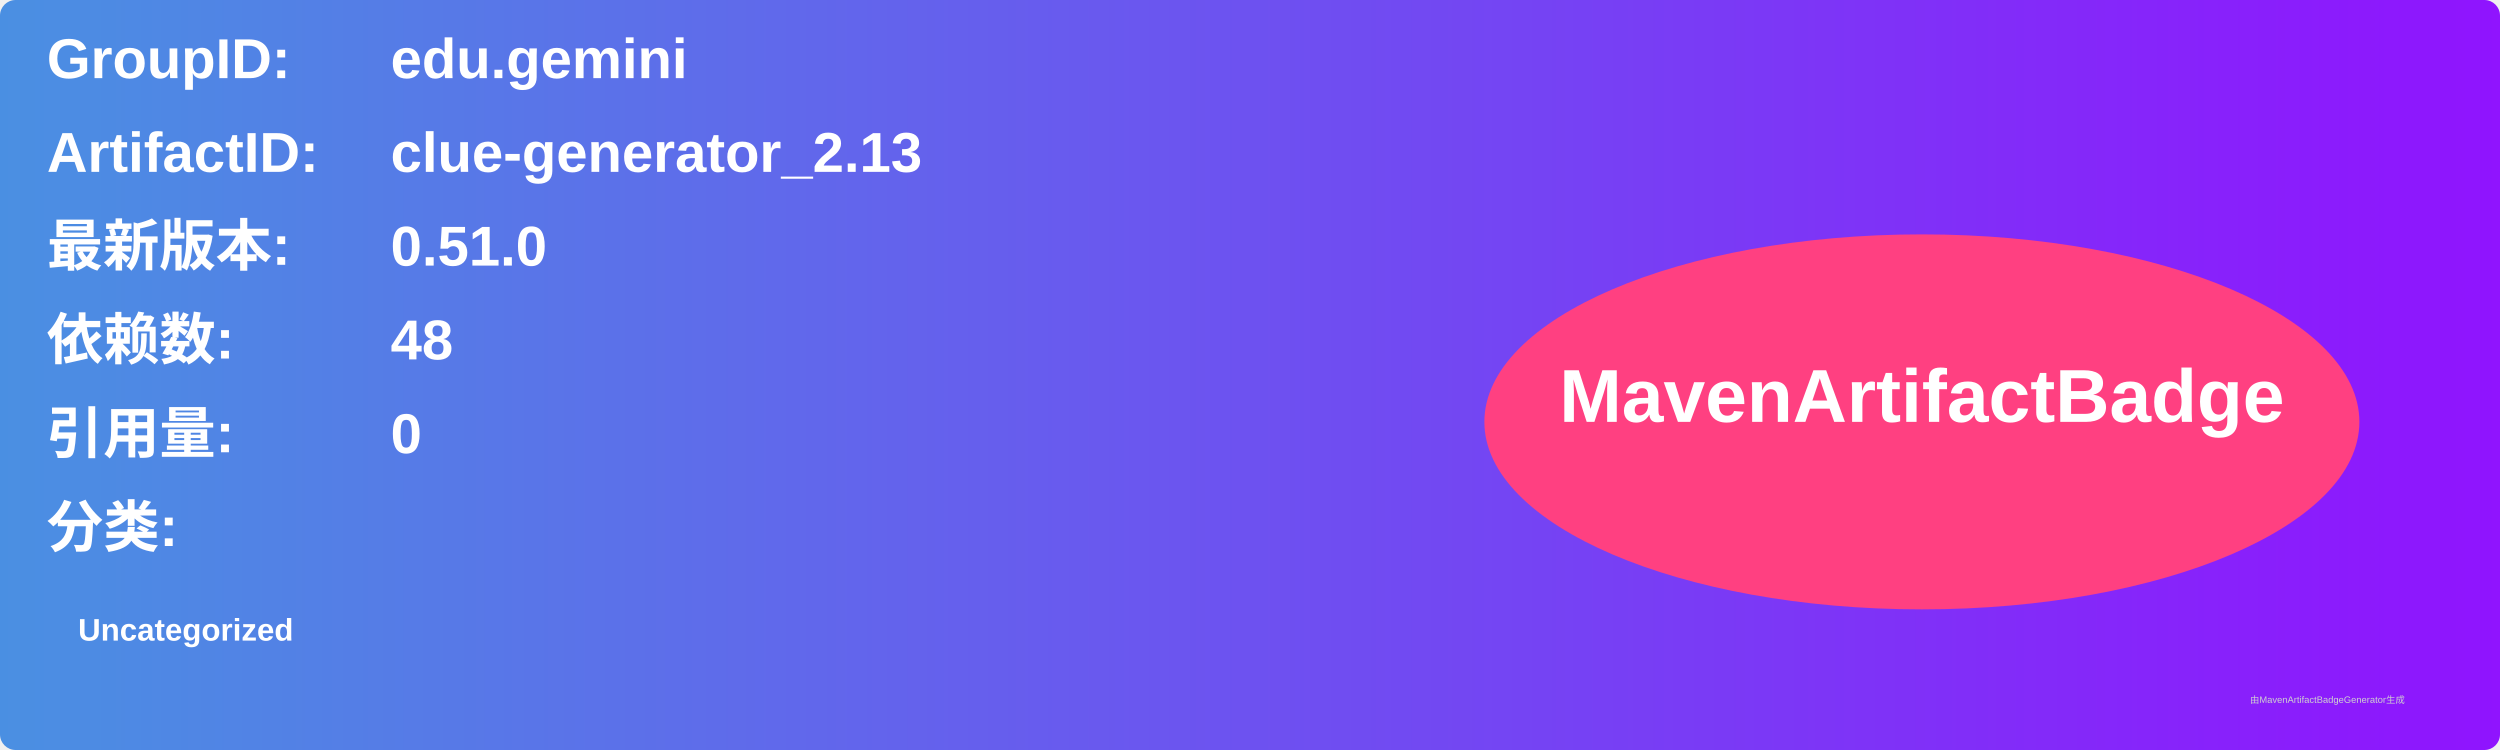
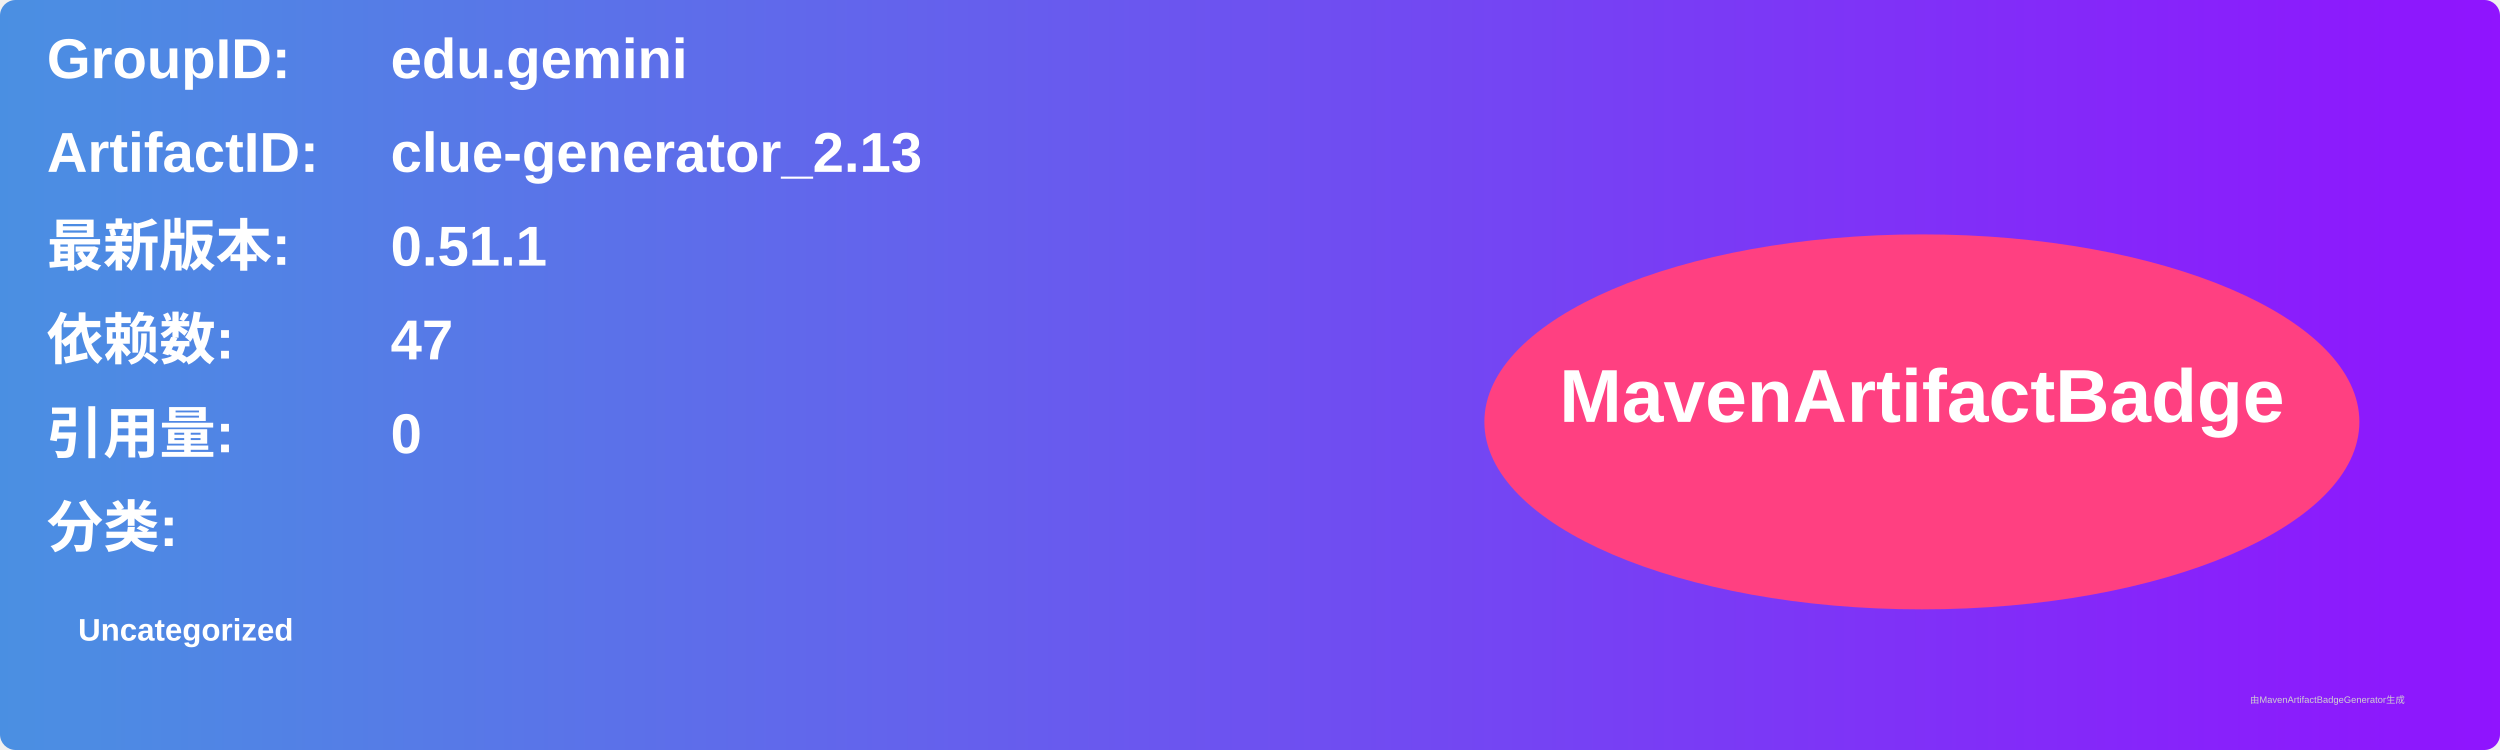
<svg xmlns="http://www.w3.org/2000/svg" width="800" height="240" viewBox="0 0 800 240">
  <linearGradient id="grad" x1="0%" y1="0%" x2="100%" y2="0%">
    <stop offset="0%" stop-color="#4a90e2" />
    <stop offset="100%" stop-color="#9013fe" />
  </linearGradient>
  <rect width="100%" height="100%" rx="5" ry="5" fill="url(#grad)" />
  <g transform="translate(15, 15)">
    <text x="0" y="10" font-family="Arial" font-size="18" fill="white" font-weight="bold" width="260">GroupID:</text>
    <text x="110" y="10" font-family="Arial" font-size="18" fill="white" font-weight="bold" width="460">edu.gemini</text>
    <text x="0" y="40" font-family="Arial" font-size="18" fill="white" font-weight="bold" width="260">ArtifactID:</text>
    <text x="110" y="40" font-family="Arial" font-size="18" fill="white" font-weight="bold" width="460">clue-generator_2.13</text>
    <text x="0" y="70" font-family="Arial" font-size="18" fill="white" font-weight="bold">最新版本:</text>
    <text x="110" y="70" font-family="Arial" font-size="18" fill="white" font-weight="bold">
-       <tspan font-weight="bold">0.51.0</tspan>
+       <tspan font-weight="bold">0.51.1</tspan>
    </text>
    <text x="0" y="100" font-family="Arial" font-size="18" fill="white" font-weight="bold">依赖数: </text>
    <text x="110" y="100" font-family="Arial" font-size="18" fill="white">
-       <tspan font-weight="bold">48</tspan>
+       <tspan font-weight="bold">47</tspan>
    </text>
    <text x="0" y="130" font-family="Arial" font-size="18" fill="white" font-weight="bold">引用量: </text>
    <text x="110" y="130" font-family="Arial" font-size="18" fill="white">
      <tspan font-weight="bold">0</tspan>
    </text>
    <text x="0" y="160" font-family="Arial" font-size="18" fill="white" font-weight="bold">分类:</text>
    <text x="10" y="190" font-family="Arial" font-size="10" fill="white">
      <tspan font-weight="bold">Uncategorized</tspan>
    </text>
    <ellipse cx="600" cy="120" rx="140" ry="60" fill="#ff4081" />
    <text x="600" y="120" text-anchor="middle" font-family="Arial" font-size="24" fill="white" font-weight="bold">MavenArtifactBadge</text>
  </g>
  <text x="720" y="225" font-family="Arial" font-size="3" fill="#d0d0d0">由MavenArtifactBadgeGenerator生成</text>
</svg>
